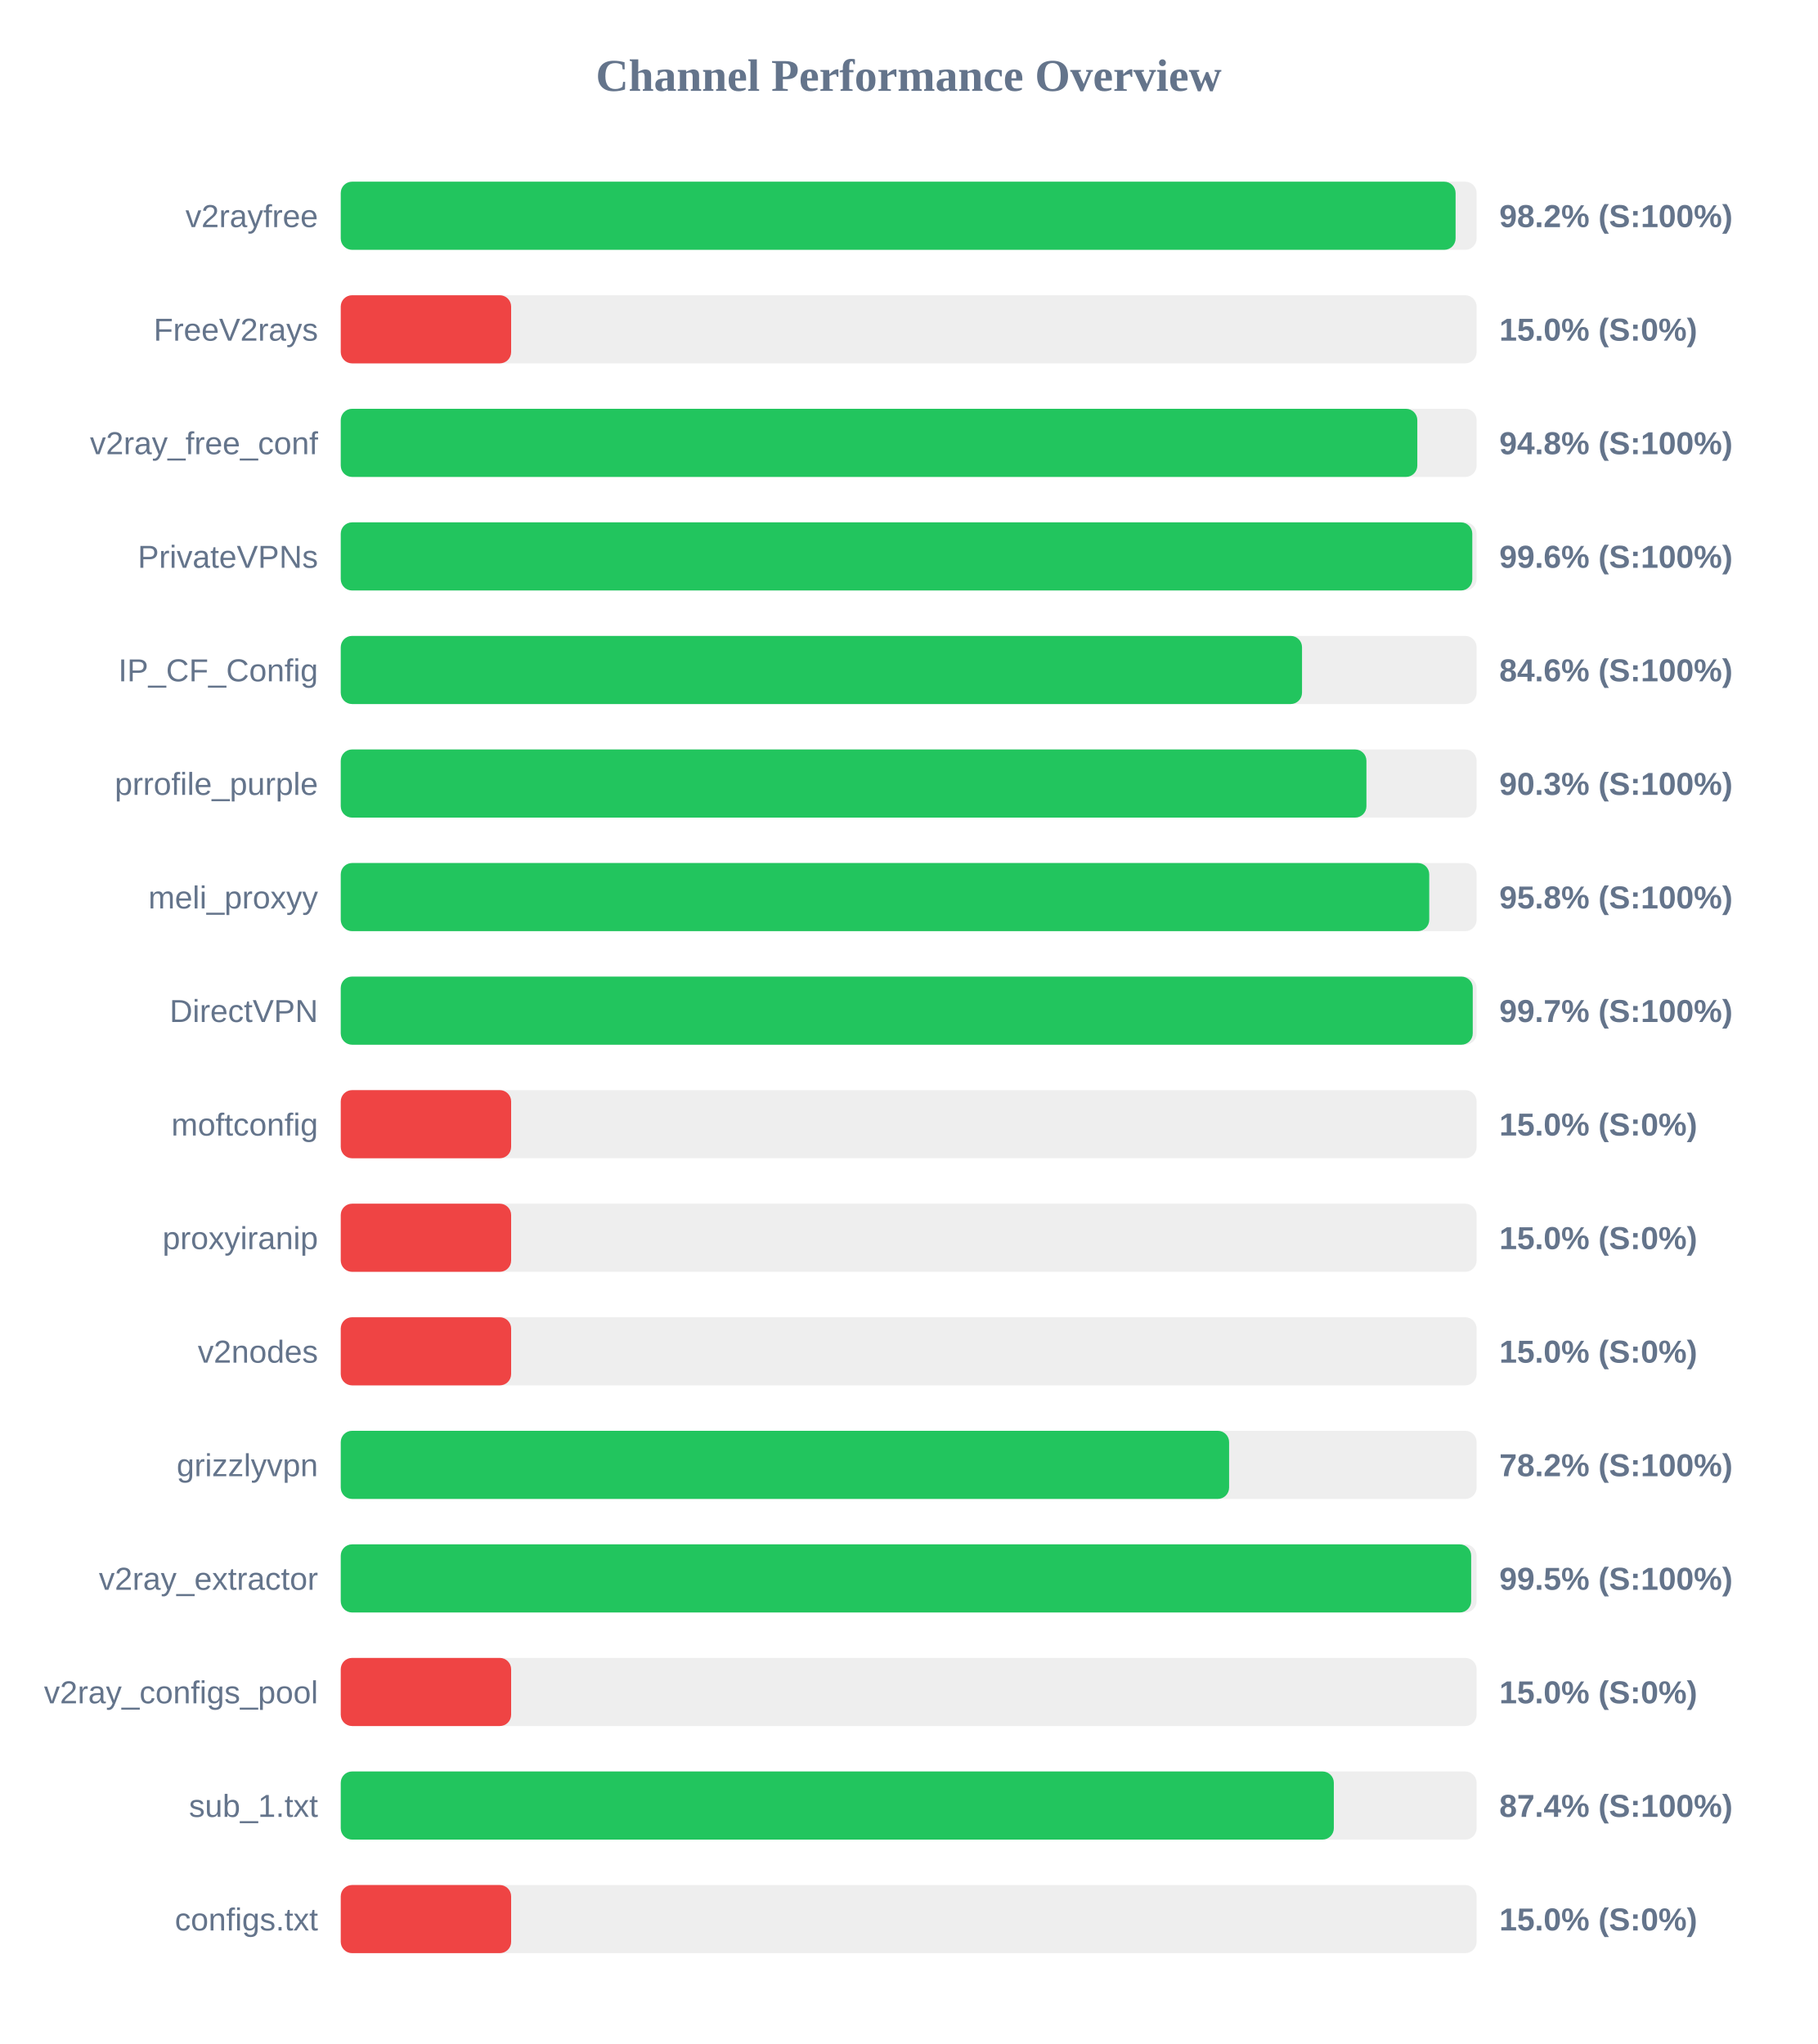
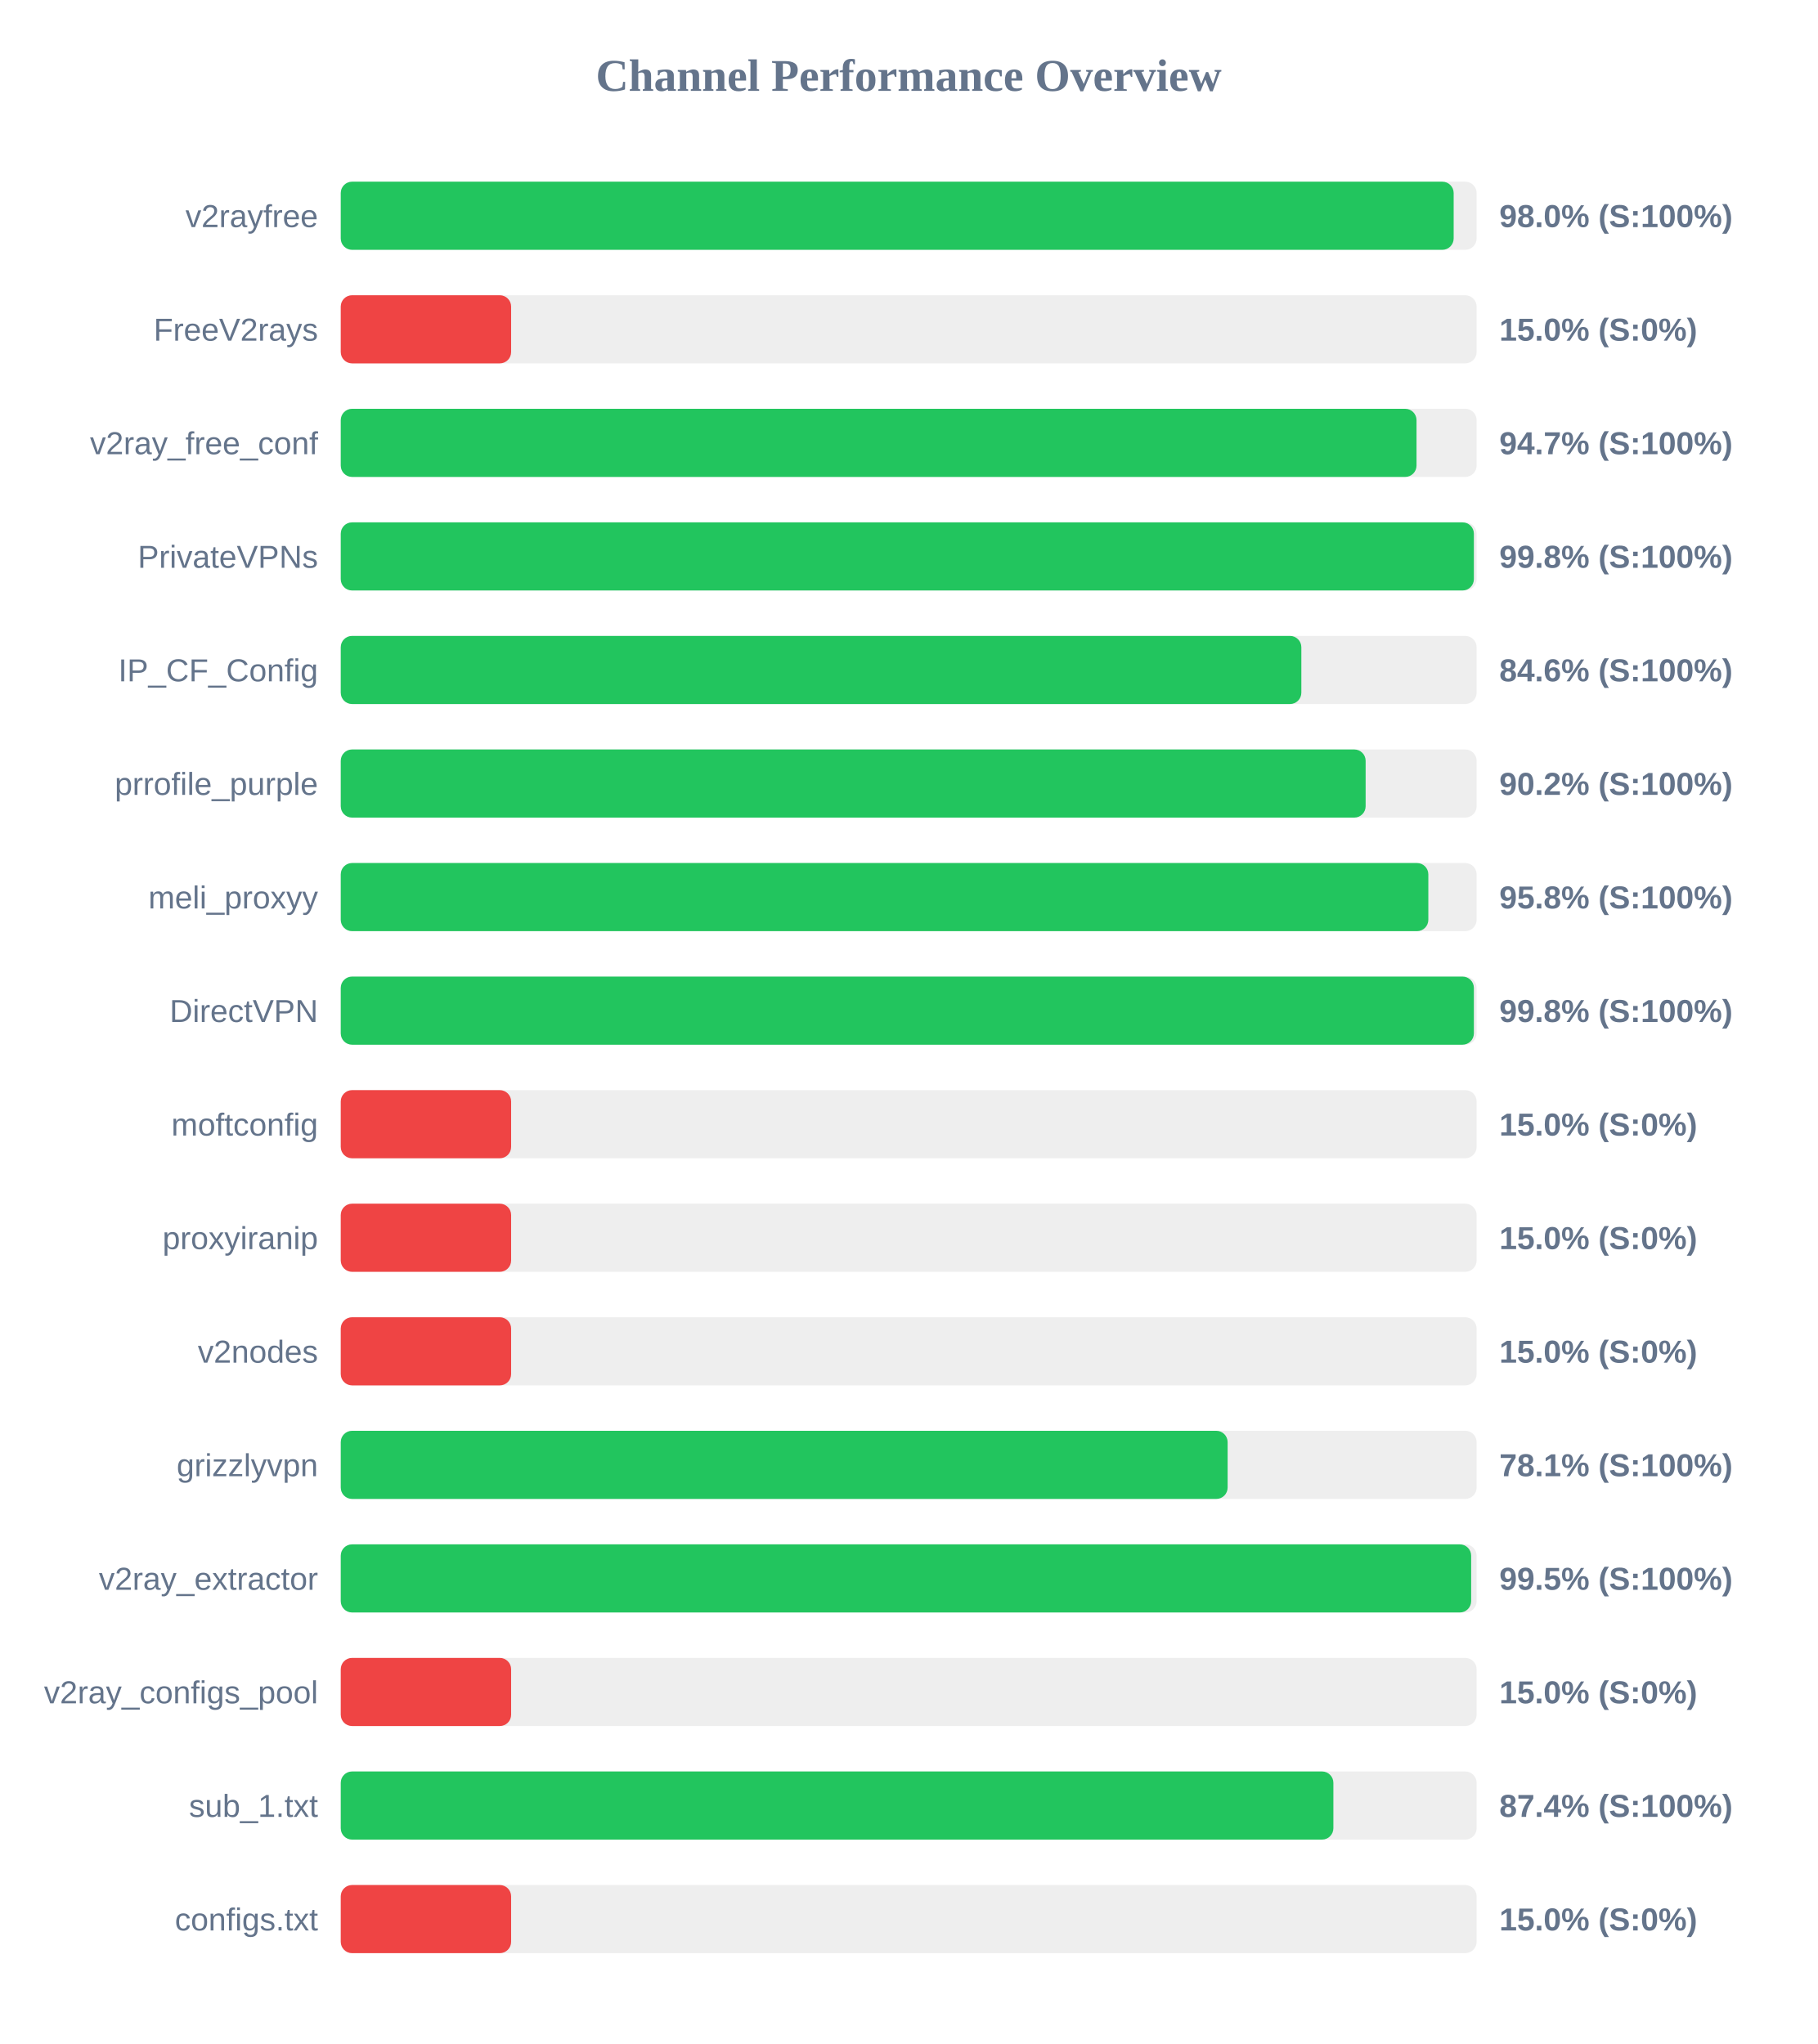
<svg xmlns="http://www.w3.org/2000/svg" width="800" height="900" version="1.1">
  <style>
        .row { font: 14px Arial; fill: #64748b; }
        .score { font: bold 14px Arial; fill: #64748b; }
    </style>
  <text x="400" y="40" text-anchor="middle" font-size="20px" font-weight="bold" fill="#64748b">Channel Performance Overview</text>
  <rect x="150" y="80" width="500" height="30" fill="#eee" rx="5" />
-   <rect x="150" y="80" width="490.75" height="30" fill="#22c55e" rx="5" />
+   <rect x="150" y="80" width="489.9" height="30" fill="#22c55e" rx="5" />
  <text x="140" y="100" text-anchor="end" class="row">v2rayfree</text>
-   <text x="660" y="100" text-anchor="start" class="score">98.2% (S:100%)</text>
+   <text x="660" y="100" text-anchor="start" class="score">98.0% (S:100%)</text>
  <rect x="150" y="130" width="500" height="30" fill="#eee" rx="5" />
  <rect x="150" y="130" width="75.0" height="30" fill="#ef4444" rx="5" />
  <text x="140" y="150" text-anchor="end" class="row">FreeV2rays</text>
  <text x="660" y="150" text-anchor="start" class="score">15.0% (S:0%)</text>
  <rect x="150" y="180" width="500" height="30" fill="#eee" rx="5" />
-   <rect x="150" y="180" width="473.9" height="30" fill="#22c55e" rx="5" />
+   <rect x="150" y="180" width="473.55" height="30" fill="#22c55e" rx="5" />
  <text x="140" y="200" text-anchor="end" class="row">v2ray_free_conf</text>
-   <text x="660" y="200" text-anchor="start" class="score">94.8% (S:100%)</text>
+   <text x="660" y="200" text-anchor="start" class="score">94.7% (S:100%)</text>
  <rect x="150" y="230" width="500" height="30" fill="#eee" rx="5" />
-   <rect x="150" y="230" width="498.1" height="30" fill="#22c55e" rx="5" />
+   <rect x="150" y="230" width="498.8" height="30" fill="#22c55e" rx="5" />
  <text x="140" y="250" text-anchor="end" class="row">PrivateVPNs</text>
-   <text x="660" y="250" text-anchor="start" class="score">99.6% (S:100%)</text>
+   <text x="660" y="250" text-anchor="start" class="score">99.8% (S:100%)</text>
  <rect x="150" y="280" width="500" height="30" fill="#eee" rx="5" />
-   <rect x="150" y="280" width="423.15" height="30" fill="#22c55e" rx="5" />
+   <rect x="150" y="280" width="422.85" height="30" fill="#22c55e" rx="5" />
  <text x="140" y="300" text-anchor="end" class="row">IP_CF_Config</text>
  <text x="660" y="300" text-anchor="start" class="score">84.6% (S:100%)</text>
  <rect x="150" y="330" width="500" height="30" fill="#eee" rx="5" />
-   <rect x="150" y="330" width="451.5" height="30" fill="#22c55e" rx="5" />
+   <rect x="150" y="330" width="451.15" height="30" fill="#22c55e" rx="5" />
  <text x="140" y="350" text-anchor="end" class="row">prrofile_purple</text>
-   <text x="660" y="350" text-anchor="start" class="score">90.3% (S:100%)</text>
+   <text x="660" y="350" text-anchor="start" class="score">90.2% (S:100%)</text>
  <rect x="150" y="380" width="500" height="30" fill="#eee" rx="5" />
-   <rect x="150" y="380" width="479.15" height="30" fill="#22c55e" rx="5" />
+   <rect x="150" y="380" width="478.75" height="30" fill="#22c55e" rx="5" />
  <text x="140" y="400" text-anchor="end" class="row">meli_proxyy</text>
  <text x="660" y="400" text-anchor="start" class="score">95.8% (S:100%)</text>
  <rect x="150" y="430" width="500" height="30" fill="#eee" rx="5" />
-   <rect x="150" y="430" width="498.3" height="30" fill="#22c55e" rx="5" />
+   <rect x="150" y="430" width="498.8" height="30" fill="#22c55e" rx="5" />
  <text x="140" y="450" text-anchor="end" class="row">DirectVPN</text>
-   <text x="660" y="450" text-anchor="start" class="score">99.7% (S:100%)</text>
+   <text x="660" y="450" text-anchor="start" class="score">99.8% (S:100%)</text>
  <rect x="150" y="480" width="500" height="30" fill="#eee" rx="5" />
  <rect x="150" y="480" width="75.0" height="30" fill="#ef4444" rx="5" />
  <text x="140" y="500" text-anchor="end" class="row">moftconfig</text>
  <text x="660" y="500" text-anchor="start" class="score">15.0% (S:0%)</text>
  <rect x="150" y="530" width="500" height="30" fill="#eee" rx="5" />
  <rect x="150" y="530" width="75.0" height="30" fill="#ef4444" rx="5" />
  <text x="140" y="550" text-anchor="end" class="row">proxyiranip</text>
  <text x="660" y="550" text-anchor="start" class="score">15.0% (S:0%)</text>
  <rect x="150" y="580" width="500" height="30" fill="#eee" rx="5" />
  <rect x="150" y="580" width="75.0" height="30" fill="#ef4444" rx="5" />
  <text x="140" y="600" text-anchor="end" class="row">v2nodes</text>
  <text x="660" y="600" text-anchor="start" class="score">15.0% (S:0%)</text>
  <rect x="150" y="630" width="500" height="30" fill="#eee" rx="5" />
-   <rect x="150" y="630" width="391.05" height="30" fill="#22c55e" rx="5" />
+   <rect x="150" y="630" width="390.4" height="30" fill="#22c55e" rx="5" />
  <text x="140" y="650" text-anchor="end" class="row">grizzlyvpn</text>
-   <text x="660" y="650" text-anchor="start" class="score">78.2% (S:100%)</text>
+   <text x="660" y="650" text-anchor="start" class="score">78.1% (S:100%)</text>
  <rect x="150" y="680" width="500" height="30" fill="#eee" rx="5" />
  <rect x="150" y="680" width="497.6" height="30" fill="#22c55e" rx="5" />
  <text x="140" y="700" text-anchor="end" class="row">v2ray_extractor</text>
  <text x="660" y="700" text-anchor="start" class="score">99.5% (S:100%)</text>
  <rect x="150" y="730" width="500" height="30" fill="#eee" rx="5" />
  <rect x="150" y="730" width="75.0" height="30" fill="#ef4444" rx="5" />
  <text x="140" y="750" text-anchor="end" class="row">v2ray_configs_pool</text>
  <text x="660" y="750" text-anchor="start" class="score">15.0% (S:0%)</text>
  <rect x="150" y="780" width="500" height="30" fill="#eee" rx="5" />
-   <rect x="150" y="780" width="437.15" height="30" fill="#22c55e" rx="5" />
+   <rect x="150" y="780" width="436.95" height="30" fill="#22c55e" rx="5" />
  <text x="140" y="800" text-anchor="end" class="row">sub_1.txt</text>
  <text x="660" y="800" text-anchor="start" class="score">87.4% (S:100%)</text>
  <rect x="150" y="830" width="500" height="30" fill="#eee" rx="5" />
  <rect x="150" y="830" width="75.0" height="30" fill="#ef4444" rx="5" />
  <text x="140" y="850" text-anchor="end" class="row">configs.txt</text>
  <text x="660" y="850" text-anchor="start" class="score">15.0% (S:0%)</text>
</svg>
